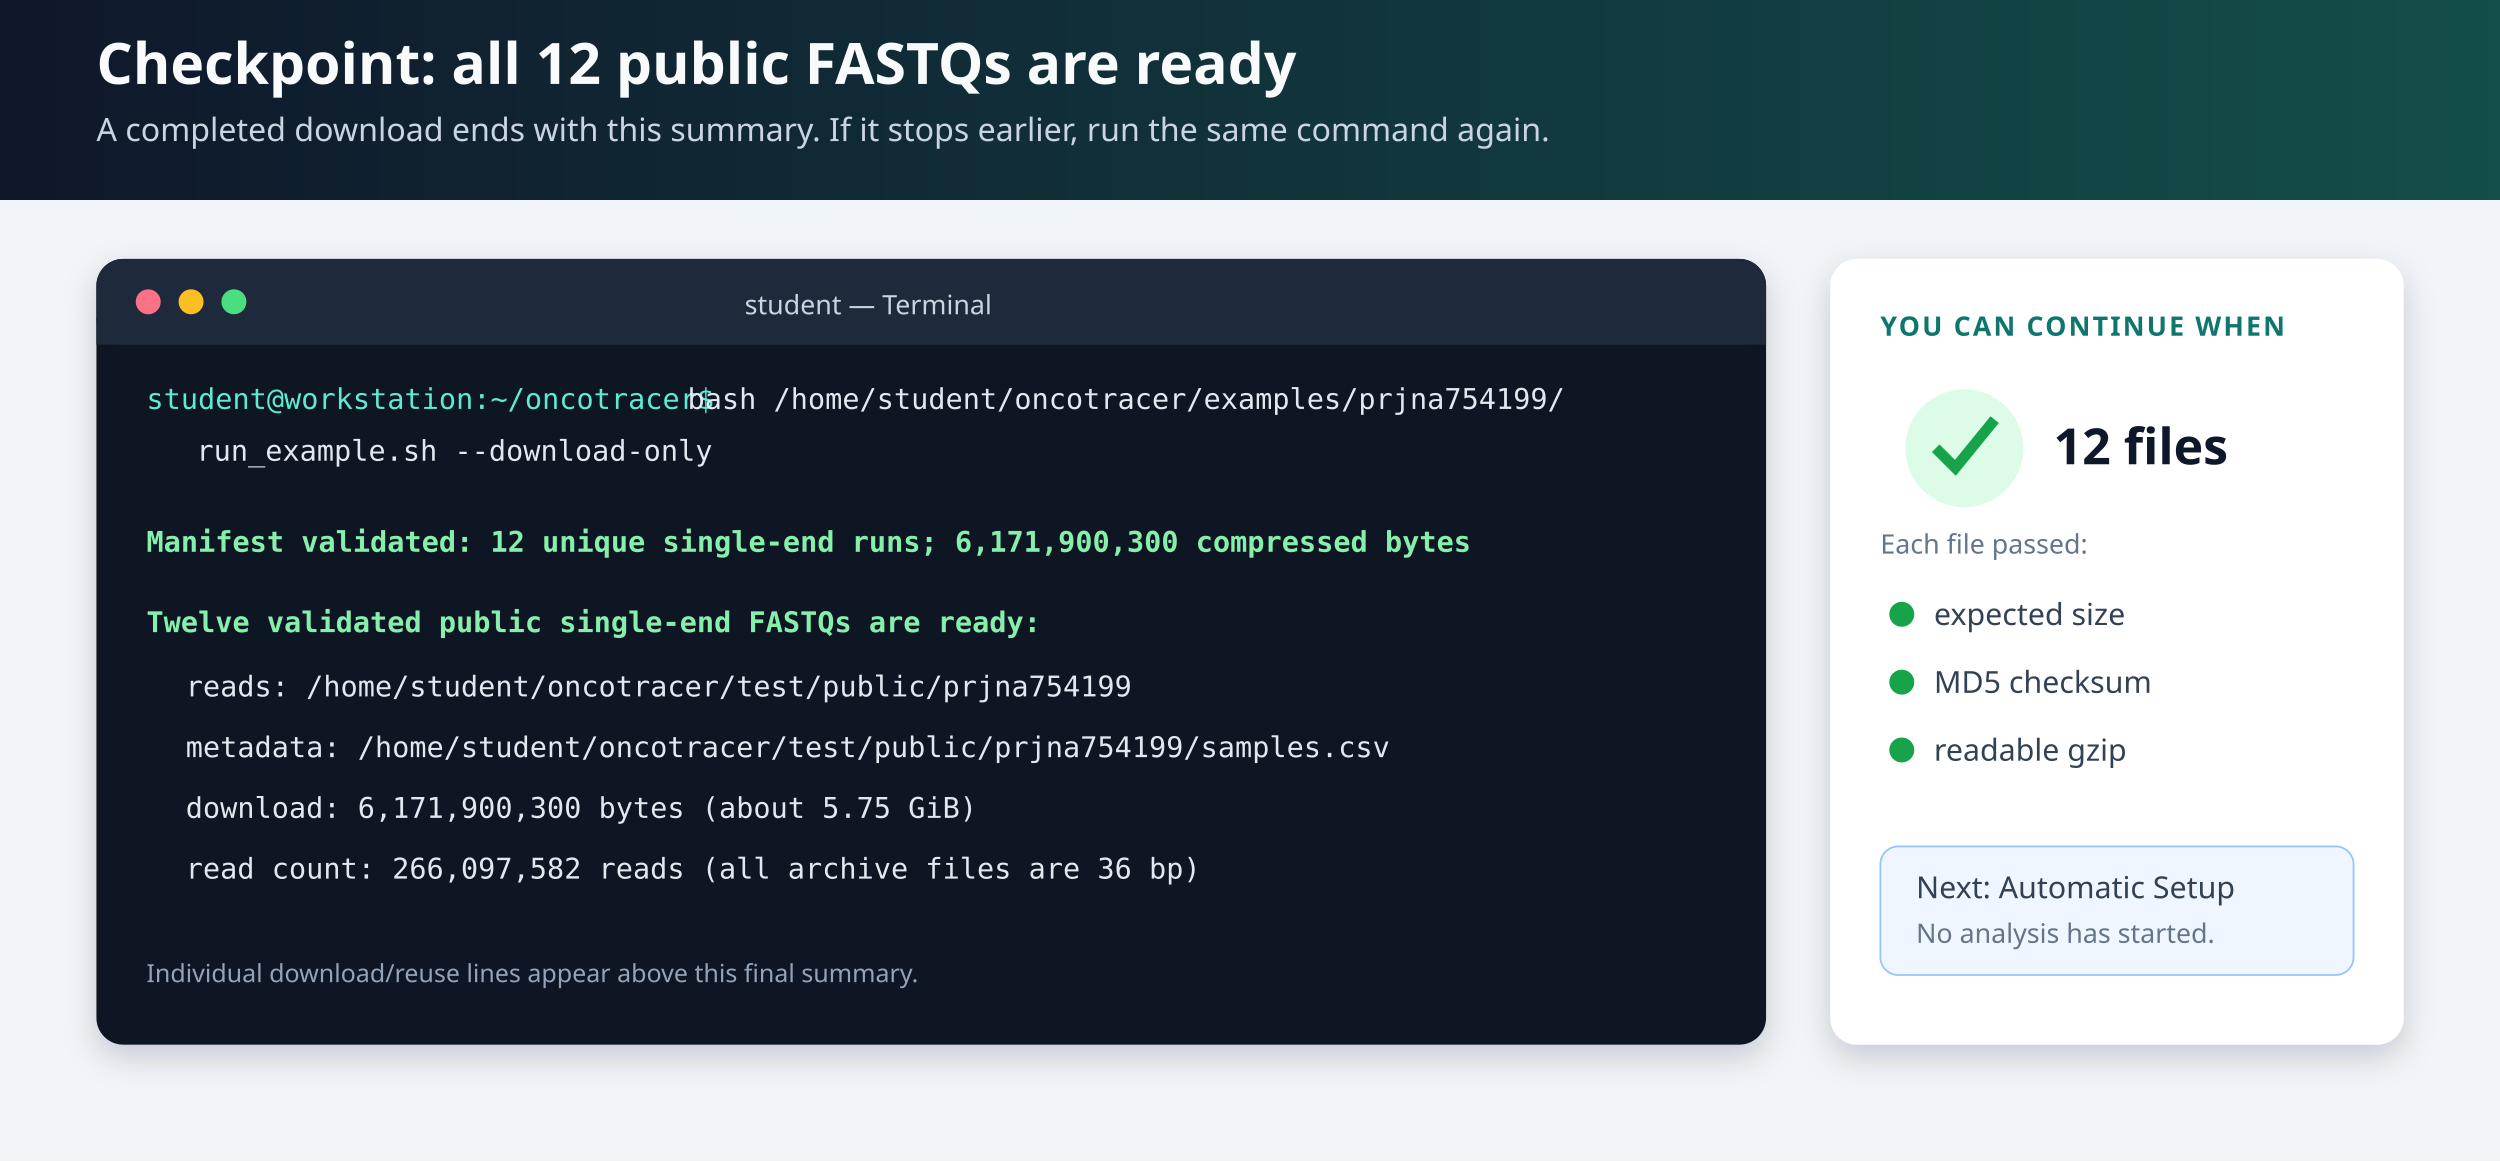
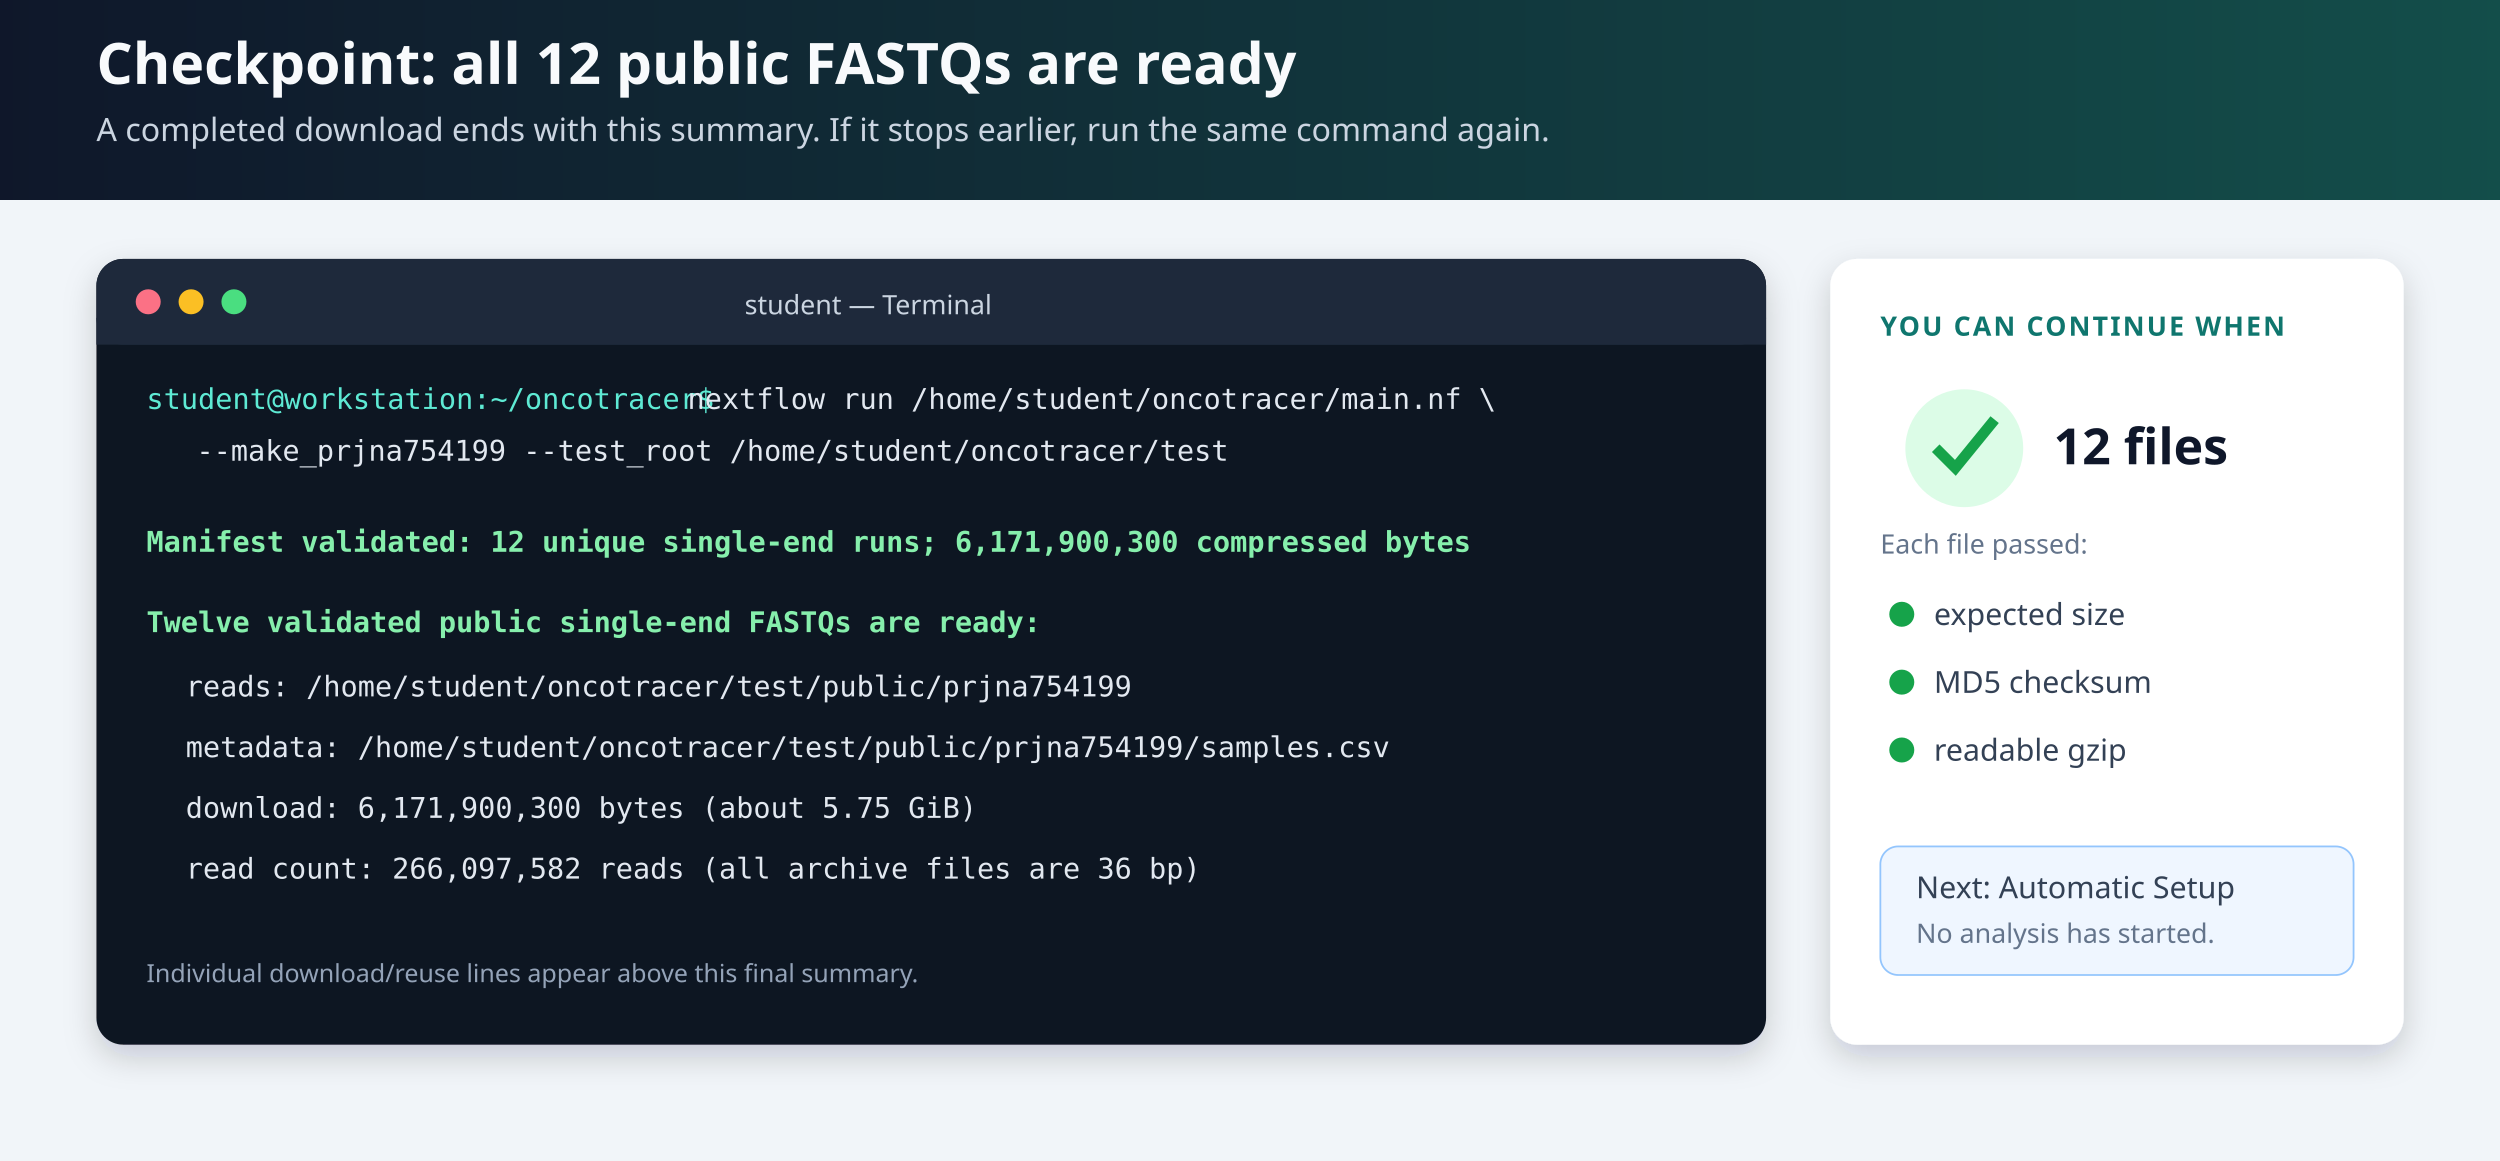
<svg xmlns="http://www.w3.org/2000/svg" width="1400" height="650" viewBox="0 0 1400 650" role="img" aria-labelledby="title desc">
  <defs>
    <linearGradient id="header" x1="0" x2="1">
      <stop offset="0" stop-color="#0f172a" />
      <stop offset="1" stop-color="#134e4a" />
    </linearGradient>
    <filter id="shadow" x="-10%" y="-10%" width="120%" height="130%">
      <feDropShadow dx="0" dy="7" stdDeviation="9" flood-color="#0f172a" flood-opacity=".18" />
    </filter>
  </defs>
  <style>.h1{font:700 32px system-ui,sans-serif;fill:#f8fafc}.lead{font:18px system-ui,sans-serif;fill:#cbd5e1}.term{font:16px ui-monospace,SFMono-Regular,Consolas,monospace;fill:#e2e8f0}.prompt{fill:#5eead4}.success{fill:#86efac;font-weight:700}.label{font:700 15px system-ui,sans-serif;fill:#0f766e;letter-spacing:.08em}.body{font:17px system-ui,sans-serif;fill:#334155}.num{font:700 28px system-ui,sans-serif;fill:#0f172a}.small{font:15px system-ui,sans-serif;fill:#64748b}</style>
  <rect width="1400" height="650" fill="#f1f5f9" />
  <rect width="1400" height="112" fill="url(#header)" />
  <text class="h1" x="54" y="47">Checkpoint: all 12 public FASTQs are ready</text>
  <text class="lead" x="54" y="79">A completed download ends with this summary. If it stops earlier, run the same command again.</text>
  <g filter="url(#shadow)">
    <rect x="54" y="145" width="935" height="440" rx="15" fill="#0b1220" />
  </g>
  <rect x="54" y="145" width="935" height="48" rx="15" fill="#1e293b" />
  <rect x="54" y="178" width="935" height="15" fill="#1e293b" />
  <circle cx="83" cy="169" r="7" fill="#fb7185" />
  <circle cx="107" cy="169" r="7" fill="#fbbf24" />
  <circle cx="131" cy="169" r="7" fill="#4ade80" />
  <text x="417" y="176" font-family="system-ui,sans-serif" font-size="15" fill="#cbd5e1">student — Terminal</text>
  <text class="term prompt" x="82" y="229">student@workstation:~/oncotracer$</text>
-   <text class="term" x="385" y="229">bash /home/student/oncotracer/examples/prjna754199/</text>
-   <text class="term" x="110" y="258">run_example.sh --download-only</text>
+   <text class="term" x="385" y="229">nextflow run /home/student/oncotracer/main.nf \</text>
+   <text class="term" x="110" y="258">--make_prjna754199 --test_root /home/student/oncotracer/test</text>
  <text class="term success" x="82" y="309">Manifest validated: 12 unique single-end runs; 6,171,900,300 compressed bytes</text>
  <text class="term success" x="82" y="354">Twelve validated public single-end FASTQs are ready:</text>
  <text class="term" x="104" y="390">reads:      /home/student/oncotracer/test/public/prjna754199</text>
  <text class="term" x="104" y="424">metadata:   /home/student/oncotracer/test/public/prjna754199/samples.csv</text>
  <text class="term" x="104" y="458">download:   6,171,900,300 bytes (about 5.75 GiB)</text>
  <text class="term" x="104" y="492">read count: 266,097,582 reads (all archive files are 36 bp)</text>
  <text x="82" y="550" font-family="system-ui,sans-serif" font-size="14" fill="#94a3b8">Individual download/reuse lines appear above this final summary.</text>
  <g filter="url(#shadow)">
    <rect x="1025" y="145" width="321" height="440" rx="15" fill="#fff" />
  </g>
  <text class="label" x="1053" y="188">YOU CAN CONTINUE WHEN</text>
  <circle cx="1100" cy="251" r="33" fill="#dcfce7" />
  <path d="M1084 251l11 11 22-27" fill="none" stroke="#16a34a" stroke-width="6" />
  <text class="num" x="1150" y="260">12 files</text>
  <text class="small" x="1053" y="310">Each file passed:</text>
  <circle cx="1065" cy="344" r="7" fill="#16a34a" />
  <text class="body" x="1083" y="350">expected size</text>
  <circle cx="1065" cy="382" r="7" fill="#16a34a" />
  <text class="body" x="1083" y="388">MD5 checksum</text>
  <circle cx="1065" cy="420" r="7" fill="#16a34a" />
  <text class="body" x="1083" y="426">readable gzip</text>
  <rect x="1053" y="474" width="265" height="72" rx="10" fill="#eff6ff" stroke="#93c5fd" />
  <text class="body" x="1073" y="503">Next: Automatic Setup</text>
  <text class="small" x="1073" y="528">No analysis has started.</text>
</svg>
